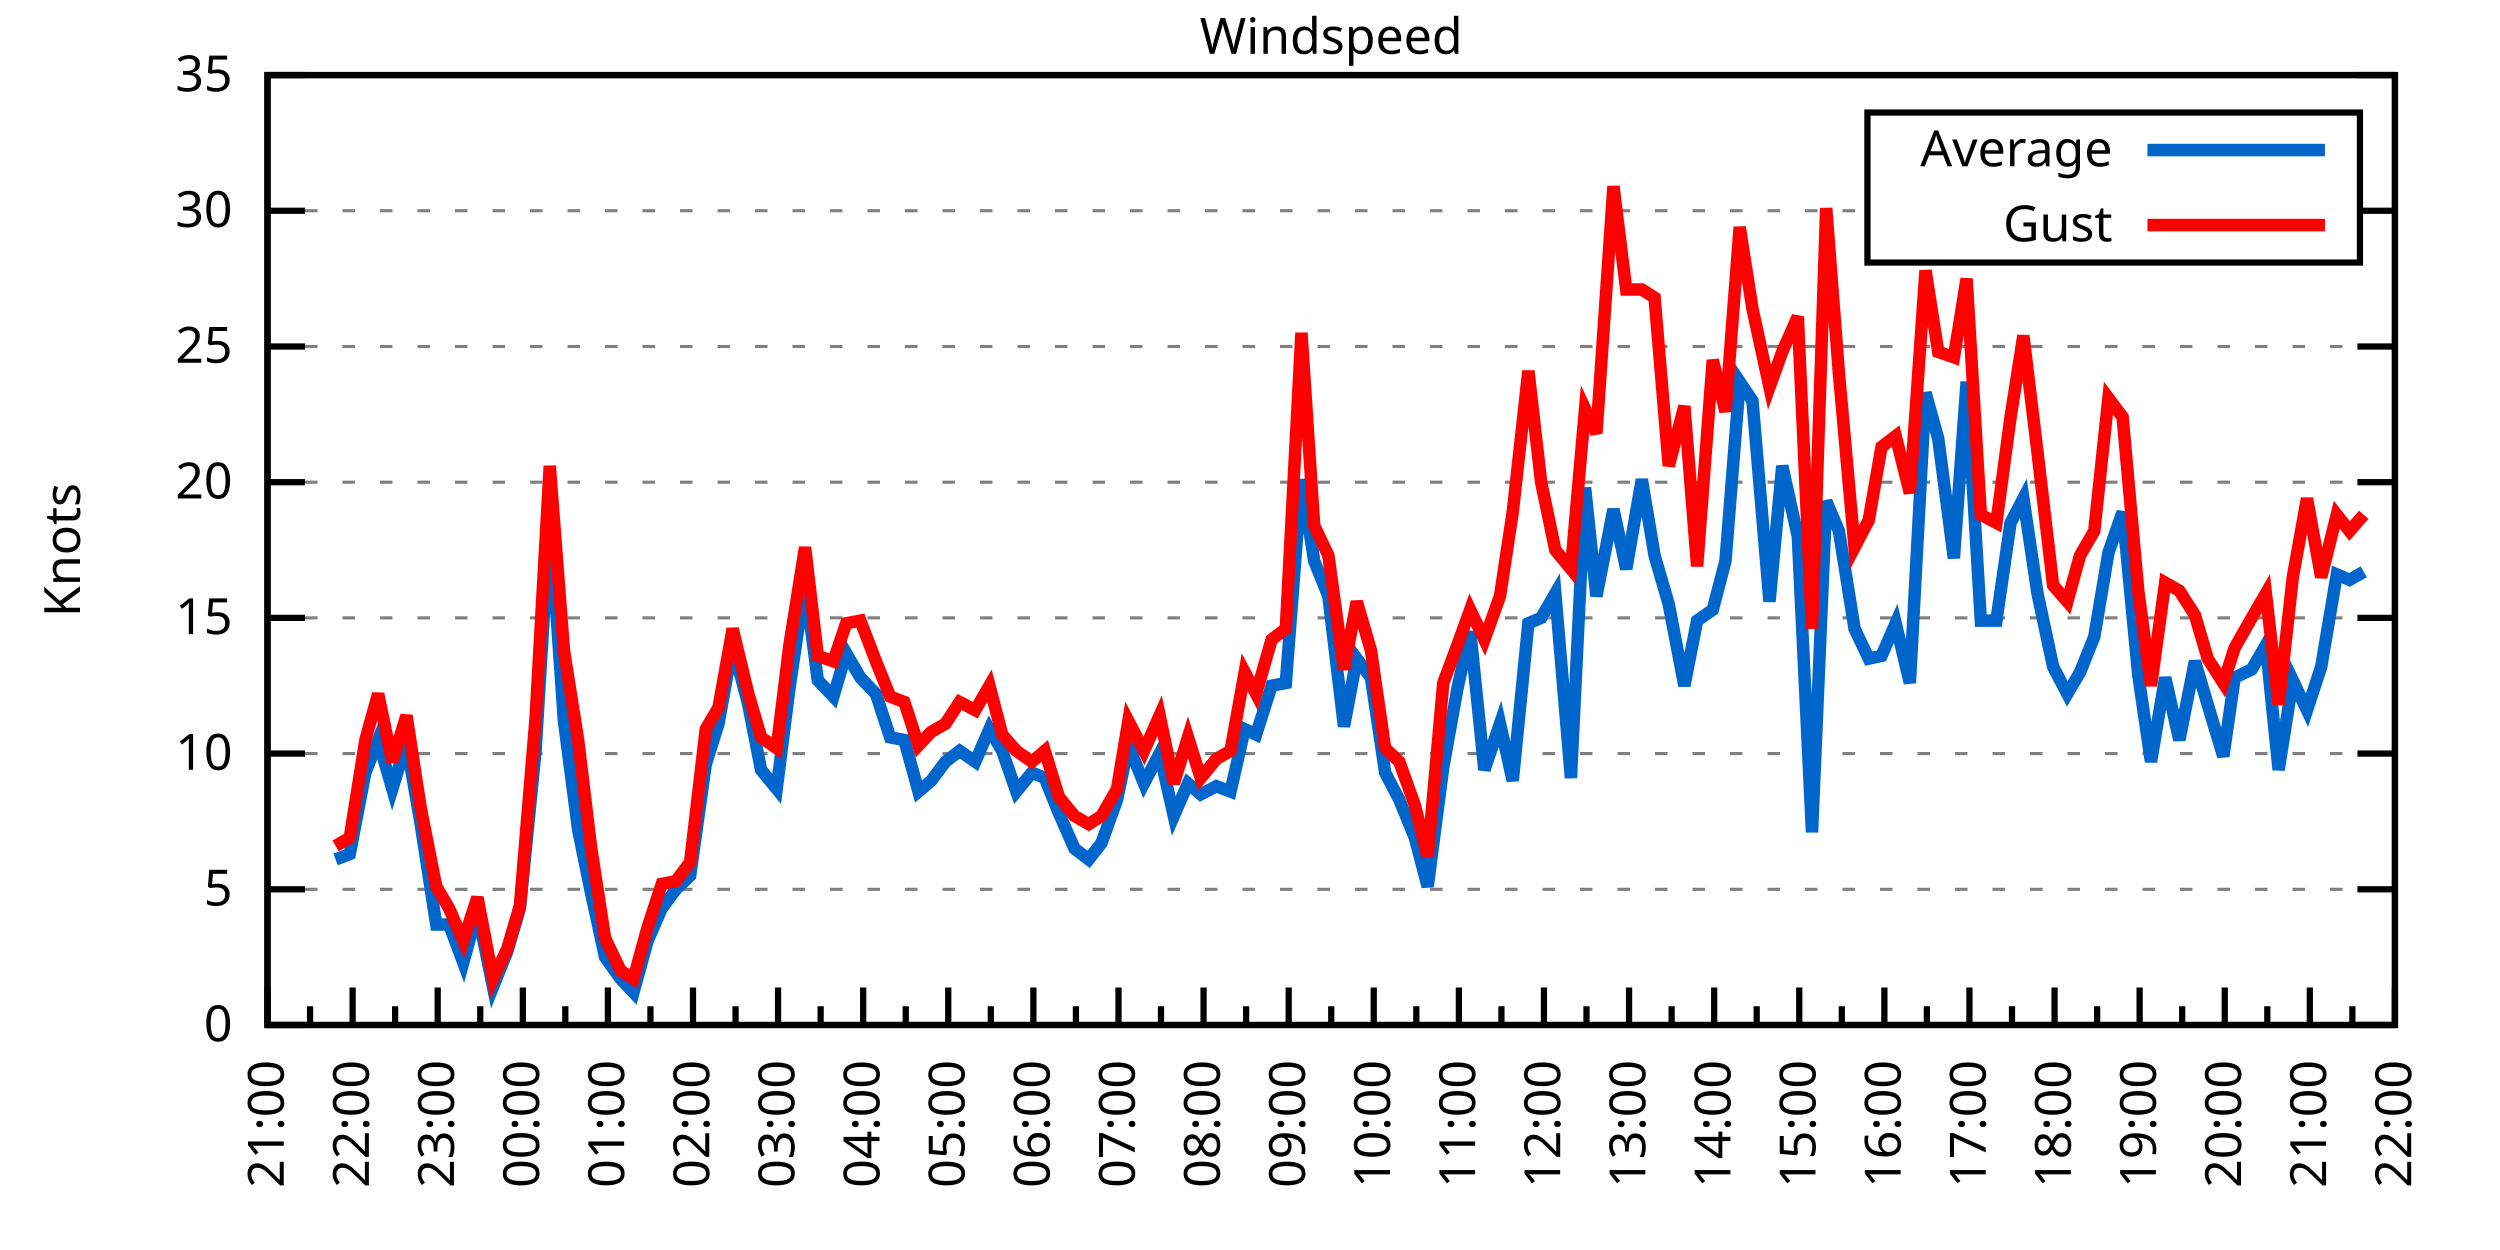
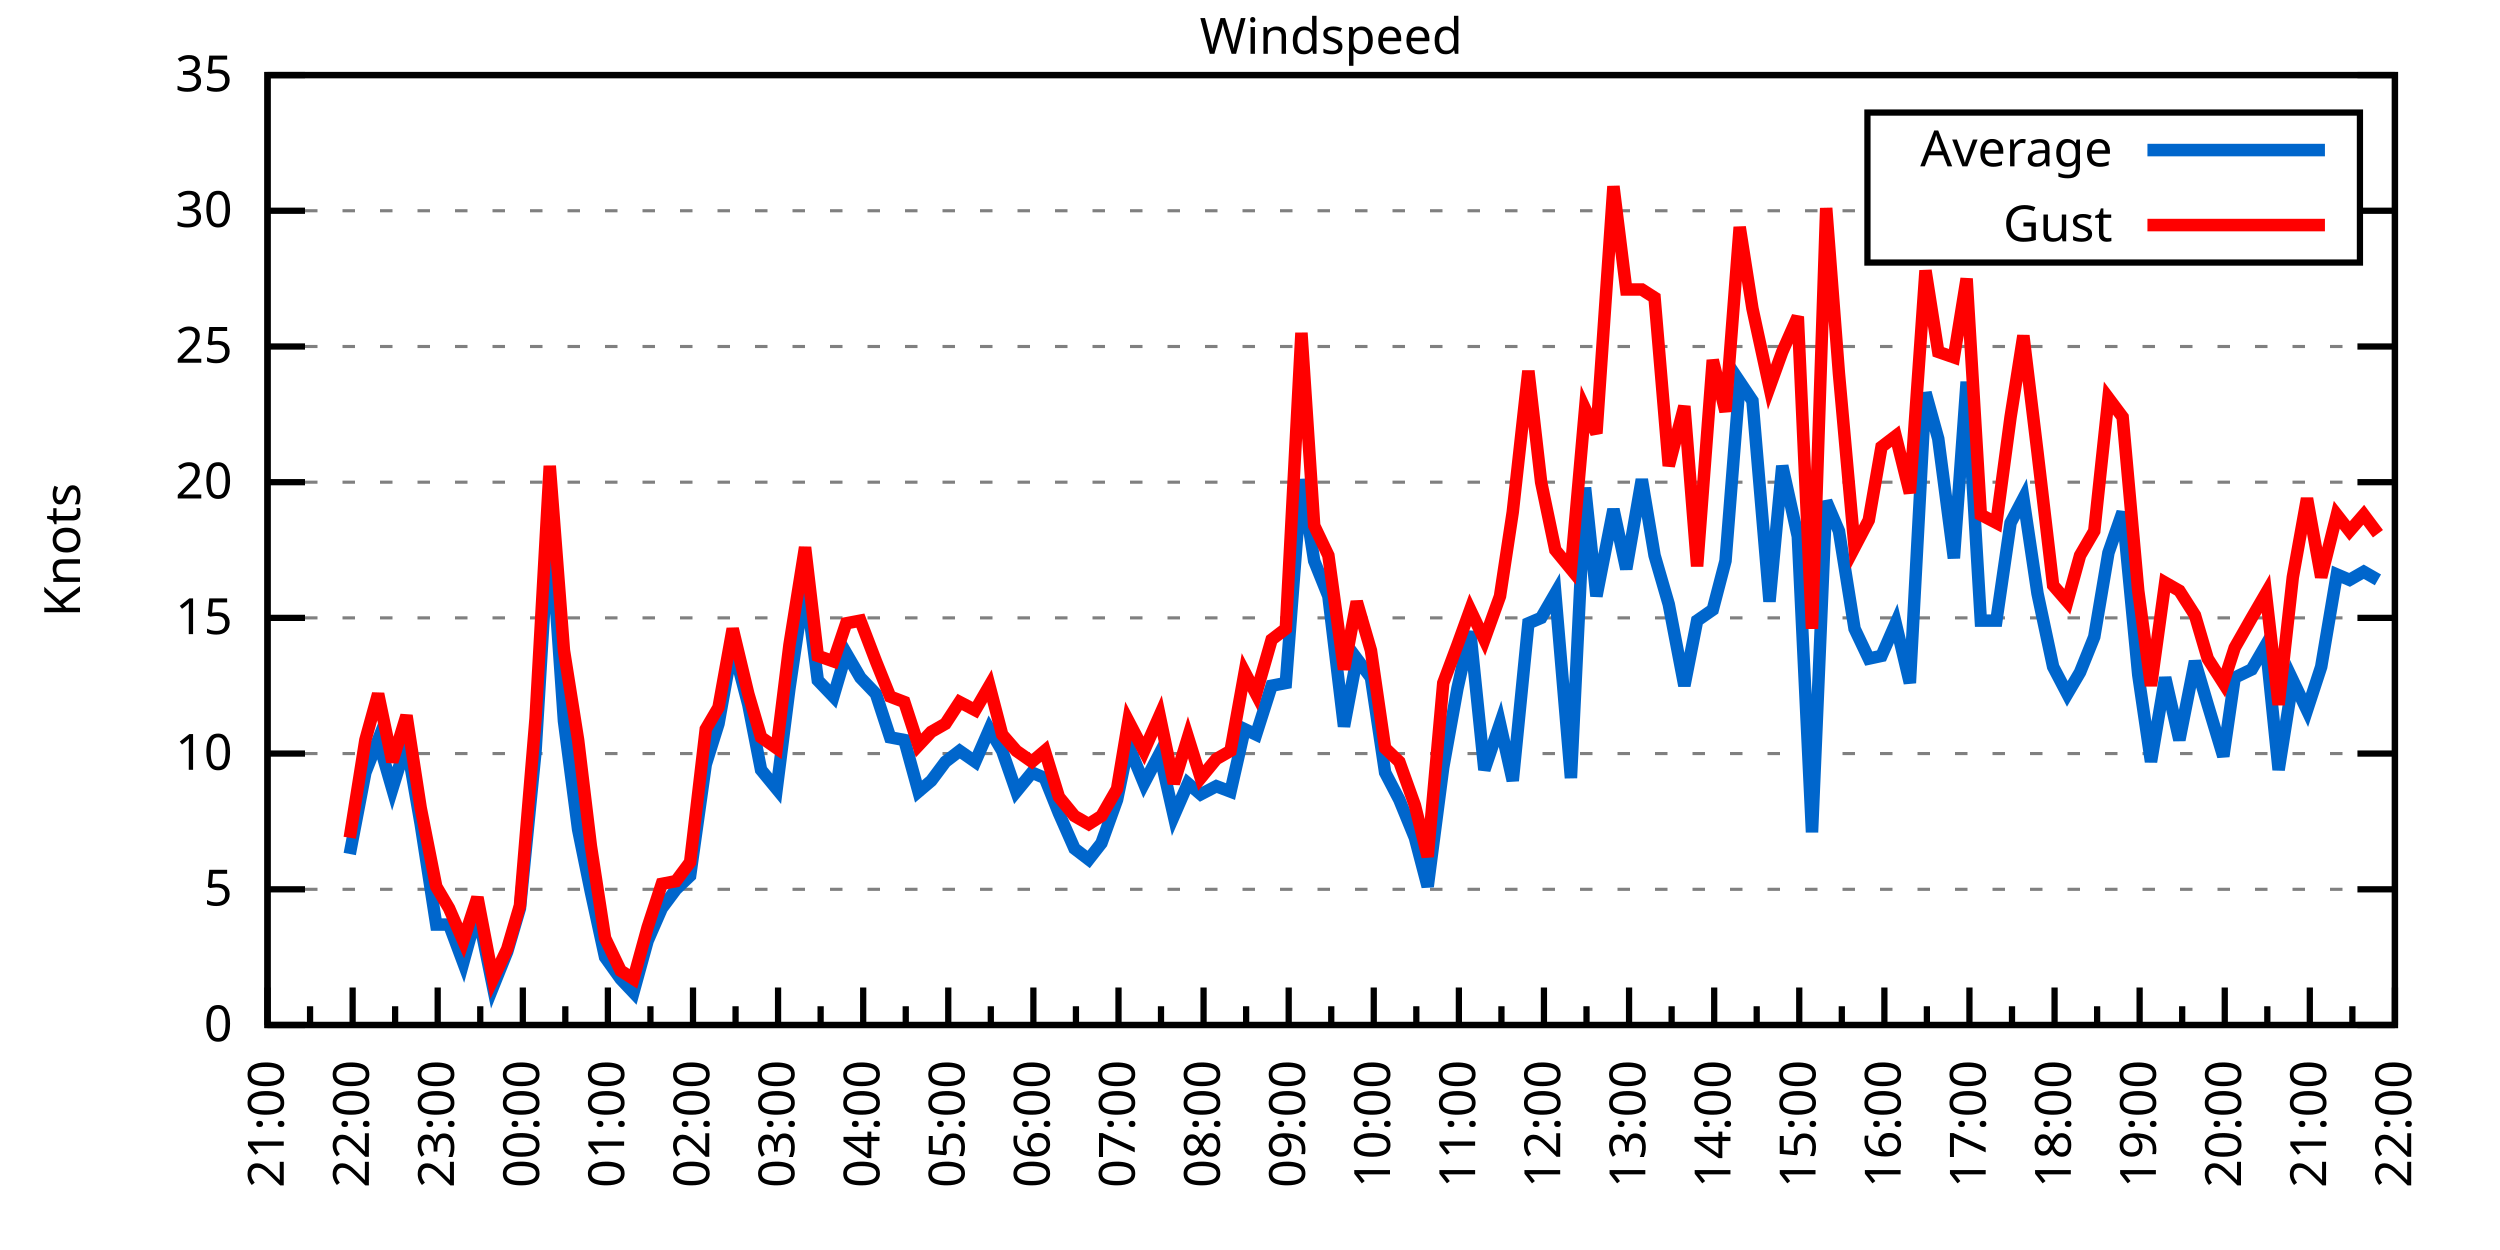
<svg xmlns="http://www.w3.org/2000/svg" xmlns:xlink="http://www.w3.org/1999/xlink" width="400" height="200" viewBox="0 0 400 200">
  <g id="gnuplot_canvas">
    <rect x="0" y="0" width="400" height="200" fill="none" />
    <defs>
      <circle id="gpDot" r="0.5" stroke-width="0.5" stroke="currentColor" />
      <path id="gpPt0" stroke-width="0.333" stroke="currentColor" d="M-1,0 h2 M0,-1 v2" />
      <path id="gpPt1" stroke-width="0.333" stroke="currentColor" d="M-1,-1 L1,1 M1,-1 L-1,1" />
      <path id="gpPt2" stroke-width="0.333" stroke="currentColor" d="M-1,0 L1,0 M0,-1 L0,1 M-1,-1 L1,1 M-1,1 L1,-1" />
      <rect id="gpPt3" stroke-width="0.333" stroke="currentColor" x="-1" y="-1" width="2" height="2" />
      <rect id="gpPt4" stroke-width="0.333" stroke="currentColor" fill="currentColor" x="-1" y="-1" width="2" height="2" />
      <circle id="gpPt5" stroke-width="0.333" stroke="currentColor" cx="0" cy="0" r="1" />
      <use xlink:href="#gpPt5" id="gpPt6" fill="currentColor" stroke="none" />
      <path id="gpPt7" stroke-width="0.333" stroke="currentColor" d="M0,-1.33 L-1.33,0.67 L1.33,0.67 z" />
      <use xlink:href="#gpPt7" id="gpPt8" fill="currentColor" stroke="none" />
      <use xlink:href="#gpPt7" id="gpPt9" stroke="currentColor" transform="rotate(180)" />
      <use xlink:href="#gpPt9" id="gpPt10" fill="currentColor" stroke="none" />
      <use xlink:href="#gpPt3" id="gpPt11" stroke="currentColor" transform="rotate(45)" />
      <use xlink:href="#gpPt11" id="gpPt12" fill="currentColor" stroke="none" />
      <path id="gpPt13" stroke-width="0.333" stroke="currentColor" d="M0,1.330 L1.265,0.411 L0.782,-1.067 L-0.782,-1.076 L-1.265,0.411 z" />
      <use xlink:href="#gpPt13" id="gpPt14" fill="currentColor" stroke="none" />
      <filter id="textbox" filterUnits="objectBoundingBox" x="0" y="0" height="1" width="1">
        <feFlood flood-color="white" flood-opacity="1" result="bgnd" />
        <feComposite in="SourceGraphic" in2="bgnd" operator="atop" />
      </filter>
      <filter id="greybox" filterUnits="objectBoundingBox" x="0" y="0" height="1" width="1">
        <feFlood flood-color="lightgrey" flood-opacity="1" result="grey" />
        <feComposite in="SourceGraphic" in2="grey" operator="atop" />
      </filter>
    </defs>
    <g fill="none" color="white" stroke="currentColor" stroke-width="1.00" stroke-linecap="butt" stroke-linejoin="miter">
</g>
    <g fill="none" color="black" stroke="currentColor" stroke-width="1.00" stroke-linecap="butt" stroke-linejoin="miter">
      <g stroke="none" shape-rendering="crispEdges">
        <polygon fill="rgb(255, 255, 255)" points="42.80,164.00 383.18,164.00 383.18,12.02 42.80,12.02 " />
      </g>
    </g>
    <g fill="none" color="black" stroke="currentColor" stroke-width="1.00" stroke-linecap="butt" stroke-linejoin="miter">
</g>
    <g fill="none" color="black" stroke="black" stroke-width="0.50" stroke-linecap="butt" stroke-linejoin="miter">
</g>
    <g fill="none" color="gray" stroke="currentColor" stroke-width="0.50" stroke-linecap="butt" stroke-linejoin="miter">
      <path stroke="gray" stroke-dasharray="2,4" class="gridline" d="M42.80,164.00 L383.19,164.00  " />
    </g>
    <g fill="none" color="gray" stroke="gray" stroke-width="1.00" stroke-linecap="butt" stroke-linejoin="miter">
</g>
    <g fill="none" color="black" stroke="currentColor" stroke-width="1.00" stroke-linecap="butt" stroke-linejoin="miter">
      <path stroke="black" d="M42.80,164.00 L48.80,164.00 M383.19,164.00 L377.19,164.00  " />
      <g transform="translate(37.20,166.60)" stroke="none" fill="black" font-family="Sans" font-size="8.00" text-anchor="end">
        <text>
          <tspan font-family="Sans"> 0</tspan>
        </text>
      </g>
    </g>
    <g fill="none" color="black" stroke="currentColor" stroke-width="1.00" stroke-linecap="butt" stroke-linejoin="miter">
</g>
    <g fill="none" color="black" stroke="black" stroke-width="0.50" stroke-linecap="butt" stroke-linejoin="miter">
</g>
    <g fill="none" color="gray" stroke="currentColor" stroke-width="0.50" stroke-linecap="butt" stroke-linejoin="miter">
      <path stroke="gray" stroke-dasharray="2,4" class="gridline" d="M42.80,142.29 L383.19,142.29  " />
    </g>
    <g fill="none" color="gray" stroke="gray" stroke-width="1.00" stroke-linecap="butt" stroke-linejoin="miter">
</g>
    <g fill="none" color="black" stroke="currentColor" stroke-width="1.00" stroke-linecap="butt" stroke-linejoin="miter">
      <path stroke="black" d="M42.80,142.29 L48.80,142.29 M383.19,142.29 L377.19,142.29  " />
      <g transform="translate(37.20,144.89)" stroke="none" fill="black" font-family="Sans" font-size="8.00" text-anchor="end">
        <text>
          <tspan font-family="Sans"> 5</tspan>
        </text>
      </g>
    </g>
    <g fill="none" color="black" stroke="currentColor" stroke-width="1.00" stroke-linecap="butt" stroke-linejoin="miter">
</g>
    <g fill="none" color="black" stroke="black" stroke-width="0.50" stroke-linecap="butt" stroke-linejoin="miter">
</g>
    <g fill="none" color="gray" stroke="currentColor" stroke-width="0.50" stroke-linecap="butt" stroke-linejoin="miter">
      <path stroke="gray" stroke-dasharray="2,4" class="gridline" d="M42.80,120.57 L383.19,120.57  " />
    </g>
    <g fill="none" color="gray" stroke="gray" stroke-width="1.00" stroke-linecap="butt" stroke-linejoin="miter">
</g>
    <g fill="none" color="black" stroke="currentColor" stroke-width="1.00" stroke-linecap="butt" stroke-linejoin="miter">
      <path stroke="black" d="M42.80,120.57 L48.80,120.57 M383.19,120.57 L377.19,120.57  " />
      <g transform="translate(37.20,123.17)" stroke="none" fill="black" font-family="Sans" font-size="8.00" text-anchor="end">
        <text>
          <tspan font-family="Sans"> 10</tspan>
        </text>
      </g>
    </g>
    <g fill="none" color="black" stroke="currentColor" stroke-width="1.00" stroke-linecap="butt" stroke-linejoin="miter">
</g>
    <g fill="none" color="black" stroke="black" stroke-width="0.50" stroke-linecap="butt" stroke-linejoin="miter">
</g>
    <g fill="none" color="gray" stroke="currentColor" stroke-width="0.50" stroke-linecap="butt" stroke-linejoin="miter">
      <path stroke="gray" stroke-dasharray="2,4" class="gridline" d="M42.80,98.86 L383.19,98.86  " />
    </g>
    <g fill="none" color="gray" stroke="gray" stroke-width="1.00" stroke-linecap="butt" stroke-linejoin="miter">
</g>
    <g fill="none" color="black" stroke="currentColor" stroke-width="1.00" stroke-linecap="butt" stroke-linejoin="miter">
      <path stroke="black" d="M42.80,98.86 L48.80,98.86 M383.19,98.86 L377.19,98.86  " />
      <g transform="translate(37.20,101.46)" stroke="none" fill="black" font-family="Sans" font-size="8.00" text-anchor="end">
        <text>
          <tspan font-family="Sans"> 15</tspan>
        </text>
      </g>
    </g>
    <g fill="none" color="black" stroke="currentColor" stroke-width="1.00" stroke-linecap="butt" stroke-linejoin="miter">
</g>
    <g fill="none" color="black" stroke="black" stroke-width="0.50" stroke-linecap="butt" stroke-linejoin="miter">
</g>
    <g fill="none" color="gray" stroke="currentColor" stroke-width="0.50" stroke-linecap="butt" stroke-linejoin="miter">
      <path stroke="gray" stroke-dasharray="2,4" class="gridline" d="M42.80,77.15 L383.19,77.15  " />
    </g>
    <g fill="none" color="gray" stroke="gray" stroke-width="1.00" stroke-linecap="butt" stroke-linejoin="miter">
</g>
    <g fill="none" color="black" stroke="currentColor" stroke-width="1.00" stroke-linecap="butt" stroke-linejoin="miter">
      <path stroke="black" d="M42.80,77.15 L48.80,77.15 M383.19,77.15 L377.19,77.15  " />
      <g transform="translate(37.20,79.75)" stroke="none" fill="black" font-family="Sans" font-size="8.00" text-anchor="end">
        <text>
          <tspan font-family="Sans"> 20</tspan>
        </text>
      </g>
    </g>
    <g fill="none" color="black" stroke="currentColor" stroke-width="1.00" stroke-linecap="butt" stroke-linejoin="miter">
</g>
    <g fill="none" color="black" stroke="black" stroke-width="0.50" stroke-linecap="butt" stroke-linejoin="miter">
</g>
    <g fill="none" color="gray" stroke="currentColor" stroke-width="0.50" stroke-linecap="butt" stroke-linejoin="miter">
      <path stroke="gray" stroke-dasharray="2,4" class="gridline" d="M42.80,55.44 L383.19,55.44  " />
    </g>
    <g fill="none" color="gray" stroke="gray" stroke-width="1.00" stroke-linecap="butt" stroke-linejoin="miter">
</g>
    <g fill="none" color="black" stroke="currentColor" stroke-width="1.00" stroke-linecap="butt" stroke-linejoin="miter">
      <path stroke="black" d="M42.80,55.44 L48.80,55.44 M383.19,55.44 L377.19,55.44  " />
      <g transform="translate(37.20,58.04)" stroke="none" fill="black" font-family="Sans" font-size="8.00" text-anchor="end">
        <text>
          <tspan font-family="Sans"> 25</tspan>
        </text>
      </g>
    </g>
    <g fill="none" color="black" stroke="currentColor" stroke-width="1.00" stroke-linecap="butt" stroke-linejoin="miter">
</g>
    <g fill="none" color="black" stroke="black" stroke-width="0.50" stroke-linecap="butt" stroke-linejoin="miter">
</g>
    <g fill="none" color="gray" stroke="currentColor" stroke-width="0.50" stroke-linecap="butt" stroke-linejoin="miter">
      <path stroke="gray" stroke-dasharray="2,4" class="gridline" d="M42.80,33.72 L298.79,33.72 M377.59,33.72 L383.19,33.72  " />
    </g>
    <g fill="none" color="gray" stroke="gray" stroke-width="1.00" stroke-linecap="butt" stroke-linejoin="miter">
</g>
    <g fill="none" color="black" stroke="currentColor" stroke-width="1.00" stroke-linecap="butt" stroke-linejoin="miter">
      <path stroke="black" d="M42.80,33.72 L48.80,33.72 M383.19,33.72 L377.19,33.72  " />
      <g transform="translate(37.20,36.32)" stroke="none" fill="black" font-family="Sans" font-size="8.00" text-anchor="end">
        <text>
          <tspan font-family="Sans"> 30</tspan>
        </text>
      </g>
    </g>
    <g fill="none" color="black" stroke="currentColor" stroke-width="1.00" stroke-linecap="butt" stroke-linejoin="miter">
</g>
    <g fill="none" color="black" stroke="black" stroke-width="0.50" stroke-linecap="butt" stroke-linejoin="miter">
</g>
    <g fill="none" color="gray" stroke="currentColor" stroke-width="0.50" stroke-linecap="butt" stroke-linejoin="miter">
      <path stroke="gray" stroke-dasharray="2,4" class="gridline" d="M42.80,12.01 L383.19,12.01  " />
    </g>
    <g fill="none" color="gray" stroke="gray" stroke-width="1.00" stroke-linecap="butt" stroke-linejoin="miter">
</g>
    <g fill="none" color="black" stroke="currentColor" stroke-width="1.00" stroke-linecap="butt" stroke-linejoin="miter">
      <path stroke="black" d="M42.80,12.01 L48.80,12.01 M383.19,12.01 L377.19,12.01  " />
      <g transform="translate(37.20,14.61)" stroke="none" fill="black" font-family="Sans" font-size="8.00" text-anchor="end">
        <text>
          <tspan font-family="Sans"> 35</tspan>
        </text>
      </g>
    </g>
    <g fill="none" color="black" stroke="currentColor" stroke-width="1.00" stroke-linecap="butt" stroke-linejoin="miter">
      <path stroke="black" d="M42.80,164.00 L42.80,158.00  " />
      <g transform="translate(45.40,169.60) rotate(270)" stroke="none" fill="black" font-family="Sans" font-size="8.00" text-anchor="end">
        <text>
          <tspan font-family="Sans">21:00</tspan>
        </text>
      </g>
    </g>
    <g fill="none" color="black" stroke="currentColor" stroke-width="1.00" stroke-linecap="butt" stroke-linejoin="miter">
      <path stroke="black" d="M49.61,164.00 L49.61,161.00 M56.42,164.00 L56.42,158.00  " />
      <g transform="translate(59.02,169.60) rotate(270)" stroke="none" fill="black" font-family="Sans" font-size="8.00" text-anchor="end">
        <text>
          <tspan font-family="Sans">22:00</tspan>
        </text>
      </g>
    </g>
    <g fill="none" color="black" stroke="currentColor" stroke-width="1.00" stroke-linecap="butt" stroke-linejoin="miter">
      <path stroke="black" d="M63.22,164.00 L63.22,161.00 M70.03,164.00 L70.03,158.00  " />
      <g transform="translate(72.63,169.60) rotate(270)" stroke="none" fill="black" font-family="Sans" font-size="8.00" text-anchor="end">
        <text>
          <tspan font-family="Sans">23:00</tspan>
        </text>
      </g>
    </g>
    <g fill="none" color="black" stroke="currentColor" stroke-width="1.00" stroke-linecap="butt" stroke-linejoin="miter">
      <path stroke="black" d="M76.84,164.00 L76.84,161.00 M83.65,164.00 L83.65,158.00  " />
      <g transform="translate(86.25,169.60) rotate(270)" stroke="none" fill="black" font-family="Sans" font-size="8.00" text-anchor="end">
        <text>
          <tspan font-family="Sans">00:00</tspan>
        </text>
      </g>
    </g>
    <g fill="none" color="black" stroke="currentColor" stroke-width="1.00" stroke-linecap="butt" stroke-linejoin="miter">
      <path stroke="black" d="M90.45,164.00 L90.45,161.00 M97.26,164.00 L97.26,158.00  " />
      <g transform="translate(99.86,169.60) rotate(270)" stroke="none" fill="black" font-family="Sans" font-size="8.00" text-anchor="end">
        <text>
          <tspan font-family="Sans">01:00</tspan>
        </text>
      </g>
    </g>
    <g fill="none" color="black" stroke="currentColor" stroke-width="1.00" stroke-linecap="butt" stroke-linejoin="miter">
      <path stroke="black" d="M104.07,164.00 L104.07,161.00 M110.88,164.00 L110.88,158.00  " />
      <g transform="translate(113.48,169.60) rotate(270)" stroke="none" fill="black" font-family="Sans" font-size="8.00" text-anchor="end">
        <text>
          <tspan font-family="Sans">02:00</tspan>
        </text>
      </g>
    </g>
    <g fill="none" color="black" stroke="currentColor" stroke-width="1.00" stroke-linecap="butt" stroke-linejoin="miter">
      <path stroke="black" d="M117.69,164.00 L117.69,161.00 M124.49,164.00 L124.49,158.00  " />
      <g transform="translate(127.09,169.60) rotate(270)" stroke="none" fill="black" font-family="Sans" font-size="8.00" text-anchor="end">
        <text>
          <tspan font-family="Sans">03:00</tspan>
        </text>
      </g>
    </g>
    <g fill="none" color="black" stroke="currentColor" stroke-width="1.00" stroke-linecap="butt" stroke-linejoin="miter">
      <path stroke="black" d="M131.30,164.00 L131.30,161.00 M138.11,164.00 L138.11,158.00  " />
      <g transform="translate(140.71,169.60) rotate(270)" stroke="none" fill="black" font-family="Sans" font-size="8.00" text-anchor="end">
        <text>
          <tspan font-family="Sans">04:00</tspan>
        </text>
      </g>
    </g>
    <g fill="none" color="black" stroke="currentColor" stroke-width="1.00" stroke-linecap="butt" stroke-linejoin="miter">
      <path stroke="black" d="M144.92,164.00 L144.92,161.00 M151.72,164.00 L151.72,158.00  " />
      <g transform="translate(154.32,169.60) rotate(270)" stroke="none" fill="black" font-family="Sans" font-size="8.00" text-anchor="end">
        <text>
          <tspan font-family="Sans">05:00</tspan>
        </text>
      </g>
    </g>
    <g fill="none" color="black" stroke="currentColor" stroke-width="1.00" stroke-linecap="butt" stroke-linejoin="miter">
      <path stroke="black" d="M158.53,164.00 L158.53,161.00 M165.34,164.00 L165.34,158.00  " />
      <g transform="translate(167.94,169.60) rotate(270)" stroke="none" fill="black" font-family="Sans" font-size="8.00" text-anchor="end">
        <text>
          <tspan font-family="Sans">06:00</tspan>
        </text>
      </g>
    </g>
    <g fill="none" color="black" stroke="currentColor" stroke-width="1.00" stroke-linecap="butt" stroke-linejoin="miter">
      <path stroke="black" d="M172.15,164.00 L172.15,161.00 M178.96,164.00 L178.96,158.00  " />
      <g transform="translate(181.56,169.60) rotate(270)" stroke="none" fill="black" font-family="Sans" font-size="8.00" text-anchor="end">
        <text>
          <tspan font-family="Sans">07:00</tspan>
        </text>
      </g>
    </g>
    <g fill="none" color="black" stroke="currentColor" stroke-width="1.00" stroke-linecap="butt" stroke-linejoin="miter">
      <path stroke="black" d="M185.76,164.00 L185.76,161.00 M192.57,164.00 L192.57,158.00  " />
      <g transform="translate(195.17,169.60) rotate(270)" stroke="none" fill="black" font-family="Sans" font-size="8.00" text-anchor="end">
        <text>
          <tspan font-family="Sans">08:00</tspan>
        </text>
      </g>
    </g>
    <g fill="none" color="black" stroke="currentColor" stroke-width="1.00" stroke-linecap="butt" stroke-linejoin="miter">
      <path stroke="black" d="M199.38,164.00 L199.38,161.00 M206.19,164.00 L206.19,158.00  " />
      <g transform="translate(208.79,169.60) rotate(270)" stroke="none" fill="black" font-family="Sans" font-size="8.00" text-anchor="end">
        <text>
          <tspan font-family="Sans">09:00</tspan>
        </text>
      </g>
    </g>
    <g fill="none" color="black" stroke="currentColor" stroke-width="1.00" stroke-linecap="butt" stroke-linejoin="miter">
      <path stroke="black" d="M213.00,164.00 L213.00,161.00 M219.80,164.00 L219.80,158.00  " />
      <g transform="translate(222.40,169.60) rotate(270)" stroke="none" fill="black" font-family="Sans" font-size="8.00" text-anchor="end">
        <text>
          <tspan font-family="Sans">10:00</tspan>
        </text>
      </g>
    </g>
    <g fill="none" color="black" stroke="currentColor" stroke-width="1.00" stroke-linecap="butt" stroke-linejoin="miter">
      <path stroke="black" d="M226.61,164.00 L226.61,161.00 M233.42,164.00 L233.42,158.00  " />
      <g transform="translate(236.02,169.60) rotate(270)" stroke="none" fill="black" font-family="Sans" font-size="8.00" text-anchor="end">
        <text>
          <tspan font-family="Sans">11:00</tspan>
        </text>
      </g>
    </g>
    <g fill="none" color="black" stroke="currentColor" stroke-width="1.00" stroke-linecap="butt" stroke-linejoin="miter">
      <path stroke="black" d="M240.23,164.00 L240.23,161.00 M247.03,164.00 L247.03,158.00  " />
      <g transform="translate(249.63,169.60) rotate(270)" stroke="none" fill="black" font-family="Sans" font-size="8.00" text-anchor="end">
        <text>
          <tspan font-family="Sans">12:00</tspan>
        </text>
      </g>
    </g>
    <g fill="none" color="black" stroke="currentColor" stroke-width="1.00" stroke-linecap="butt" stroke-linejoin="miter">
      <path stroke="black" d="M253.84,164.00 L253.84,161.00 M260.65,164.00 L260.65,158.00  " />
      <g transform="translate(263.25,169.60) rotate(270)" stroke="none" fill="black" font-family="Sans" font-size="8.00" text-anchor="end">
        <text>
          <tspan font-family="Sans">13:00</tspan>
        </text>
      </g>
    </g>
    <g fill="none" color="black" stroke="currentColor" stroke-width="1.00" stroke-linecap="butt" stroke-linejoin="miter">
      <path stroke="black" d="M267.46,164.00 L267.46,161.00 M274.27,164.00 L274.27,158.00  " />
      <g transform="translate(276.87,169.60) rotate(270)" stroke="none" fill="black" font-family="Sans" font-size="8.00" text-anchor="end">
        <text>
          <tspan font-family="Sans">14:00</tspan>
        </text>
      </g>
    </g>
    <g fill="none" color="black" stroke="currentColor" stroke-width="1.00" stroke-linecap="butt" stroke-linejoin="miter">
      <path stroke="black" d="M281.07,164.00 L281.07,161.00 M287.88,164.00 L287.88,158.00  " />
      <g transform="translate(290.48,169.60) rotate(270)" stroke="none" fill="black" font-family="Sans" font-size="8.00" text-anchor="end">
        <text>
          <tspan font-family="Sans">15:00</tspan>
        </text>
      </g>
    </g>
    <g fill="none" color="black" stroke="currentColor" stroke-width="1.00" stroke-linecap="butt" stroke-linejoin="miter">
      <path stroke="black" d="M294.69,164.00 L294.69,161.00 M301.50,164.00 L301.50,158.00  " />
      <g transform="translate(304.10,169.60) rotate(270)" stroke="none" fill="black" font-family="Sans" font-size="8.00" text-anchor="end">
        <text>
          <tspan font-family="Sans">16:00</tspan>
        </text>
      </g>
    </g>
    <g fill="none" color="black" stroke="currentColor" stroke-width="1.00" stroke-linecap="butt" stroke-linejoin="miter">
      <path stroke="black" d="M308.30,164.00 L308.30,161.00 M315.11,164.00 L315.11,158.00  " />
      <g transform="translate(317.71,169.60) rotate(270)" stroke="none" fill="black" font-family="Sans" font-size="8.00" text-anchor="end">
        <text>
          <tspan font-family="Sans">17:00</tspan>
        </text>
      </g>
    </g>
    <g fill="none" color="black" stroke="currentColor" stroke-width="1.00" stroke-linecap="butt" stroke-linejoin="miter">
      <path stroke="black" d="M321.92,164.00 L321.92,161.00 M328.73,164.00 L328.73,158.00  " />
      <g transform="translate(331.33,169.60) rotate(270)" stroke="none" fill="black" font-family="Sans" font-size="8.00" text-anchor="end">
        <text>
          <tspan font-family="Sans">18:00</tspan>
        </text>
      </g>
    </g>
    <g fill="none" color="black" stroke="currentColor" stroke-width="1.00" stroke-linecap="butt" stroke-linejoin="miter">
      <path stroke="black" d="M335.54,164.00 L335.54,161.00 M342.34,164.00 L342.34,158.00  " />
      <g transform="translate(344.94,169.60) rotate(270)" stroke="none" fill="black" font-family="Sans" font-size="8.00" text-anchor="end">
        <text>
          <tspan font-family="Sans">19:00</tspan>
        </text>
      </g>
    </g>
    <g fill="none" color="black" stroke="currentColor" stroke-width="1.00" stroke-linecap="butt" stroke-linejoin="miter">
      <path stroke="black" d="M349.15,164.00 L349.15,161.00 M355.96,164.00 L355.96,158.00  " />
      <g transform="translate(358.56,169.60) rotate(270)" stroke="none" fill="black" font-family="Sans" font-size="8.00" text-anchor="end">
        <text>
          <tspan font-family="Sans">20:00</tspan>
        </text>
      </g>
    </g>
    <g fill="none" color="black" stroke="currentColor" stroke-width="1.00" stroke-linecap="butt" stroke-linejoin="miter">
      <path stroke="black" d="M362.77,164.00 L362.77,161.00 M369.57,164.00 L369.57,158.00  " />
      <g transform="translate(372.17,169.60) rotate(270)" stroke="none" fill="black" font-family="Sans" font-size="8.00" text-anchor="end">
        <text>
          <tspan font-family="Sans">21:00</tspan>
        </text>
      </g>
    </g>
    <g fill="none" color="black" stroke="currentColor" stroke-width="1.00" stroke-linecap="butt" stroke-linejoin="miter">
      <path stroke="black" d="M376.38,164.00 L376.38,161.00 M383.19,164.00 L383.19,158.00  " />
      <g transform="translate(385.79,169.60) rotate(270)" stroke="none" fill="black" font-family="Sans" font-size="8.00" text-anchor="end">
        <text>
          <tspan font-family="Sans">22:00</tspan>
        </text>
      </g>
    </g>
    <g fill="none" color="black" stroke="currentColor" stroke-width="1.00" stroke-linecap="butt" stroke-linejoin="miter">
</g>
    <g fill="none" color="black" stroke="currentColor" stroke-width="1.00" stroke-linecap="butt" stroke-linejoin="miter">
      <path stroke="black" d="M42.80,12.01 L42.80,164.00 L383.19,164.00 L383.19,12.01 L42.80,12.01 Z  " />
    </g>
    <g fill="none" color="black" stroke="currentColor" stroke-width="1.00" stroke-linecap="butt" stroke-linejoin="miter">
      <g transform="translate(12.80,88.01) rotate(270)" stroke="none" fill="black" font-family="Sans" font-size="8.00" text-anchor="middle">
        <text>
          <tspan font-family="Sans">Knots</tspan>
        </text>
      </g>
    </g>
    <g fill="none" color="black" stroke="currentColor" stroke-width="1.00" stroke-linecap="butt" stroke-linejoin="miter">
</g>
    <g fill="none" color="black" stroke="currentColor" stroke-width="1.00" stroke-linecap="butt" stroke-linejoin="miter">
      <path stroke="black" d="M298.79,42.01 L298.79,18.01 L377.59,18.01 L377.59,42.01 L298.79,42.01 Z  " />
    </g>
    <g id="Windspeed_plot_1">
      <g fill="none" color="white" stroke="black" stroke-width="2.00" stroke-linecap="butt" stroke-linejoin="miter">
</g>
      <g fill="none" color="black" stroke="currentColor" stroke-width="2.00" stroke-linecap="butt" stroke-linejoin="miter">
        <g transform="translate(337.99,26.61)" stroke="none" fill="black" font-family="Sans" font-size="8.00" text-anchor="end">
          <text>
            <tspan font-family="Sans">Average</tspan>
          </text>
        </g>
      </g>
      <g fill="none" color="black" stroke="currentColor" stroke-width="2.00" stroke-linecap="butt" stroke-linejoin="miter">
-         <path stroke="rgb(  0, 102, 204)" d="M343.59,24.01 L371.99,24.01 M53.69,137.51 L55.96,136.64 L58.46,123.61 L60.50,118.40 L62.77,126.22 L65.04,118.84   L67.31,131.86 L69.80,147.93 L71.85,147.93 L74.12,154.01 L76.39,145.76 L78.88,157.92 L81.15,152.28 L83.19,145.33   L85.69,120.14 L87.96,82.79 L90.23,115.36 L92.50,132.73 L94.54,142.72 L96.81,153.14 L99.30,156.62 L101.35,158.79   L103.62,150.54 L105.89,145.33 L108.15,142.29 L110.42,140.12 L112.92,122.31 L114.96,115.80 L117.23,103.20 L119.73,112.76   L121.77,123.18 L124.27,126.22 L126.31,110.15 L128.81,93.22 L130.85,108.85 L133.34,111.45 L135.39,104.51 L137.66,108.42   L140.15,111.02 L142.42,117.97 L144.69,118.40 L146.96,126.65 L149.00,124.92 L151.27,121.88 L153.54,120.14 L156.04,121.88   L158.31,116.67 L160.35,120.14 L162.62,126.65 L165.11,123.61 L167.16,124.48 L169.43,130.13 L171.92,135.77 L174.19,137.51   L176.23,134.90 L178.73,127.96 L180.54,119.27 L183.04,125.35 L185.54,120.57 L187.81,130.56 L190.08,125.35 L192.12,127.09   L194.61,125.79 L196.88,126.65 L199.15,116.67 L200.97,117.53 L203.46,109.72 L205.73,109.28 L208.23,76.71 L210.27,89.74   L212.54,95.39 L215.04,116.23 L217.08,105.38 L219.35,108.42 L221.62,123.61 L223.89,127.96 L226.38,134.04 L228.43,141.85   L230.92,122.75 L233.19,110.15 L235.23,101.03 L237.50,123.18 L240.00,115.80 L242.04,124.92 L244.54,99.73 L246.58,98.86   L248.85,94.95 L251.35,124.48 L253.61,78.02 L255.43,95.39 L258.15,81.49 L260.20,91.04 L262.69,76.71 L264.73,88.87   L267.00,96.69 L269.50,109.72 L271.54,99.30 L274.04,97.56 L276.08,89.74 L278.35,61.08 L280.39,64.12 L283.12,96.26   L285.16,74.54 L287.65,85.83 L289.92,133.17 L292.19,80.19 L294.23,84.97 L296.73,100.60 L299.00,105.38 L301.04,104.94   L303.31,99.73 L305.58,109.28 L308.08,62.82 L310.12,70.20 L312.62,89.31 L314.66,61.08 L316.93,99.30 L319.42,99.30   L321.69,83.66 L323.74,79.75 L326.00,94.95 L328.50,106.68 L330.77,111.02 L332.81,107.55 L335.08,101.90 L337.35,88.44   L339.62,81.93 L342.12,107.98 L344.16,121.88 L346.43,108.42 L348.70,118.40 L351.19,105.81 L353.24,112.76 L355.73,121.01   L357.55,108.42 L360.27,107.11 L362.54,103.20 L364.58,123.18 L366.85,108.85 L369.12,113.63 L371.39,106.68 L373.89,91.91   L375.93,92.78 L378.20,91.48  " />
+         <path stroke="rgb(  0, 102, 204)" d="M343.59,24.01 L371.99,24.01 M55.96,136.64 L58.46,123.61 L60.50,118.40 L62.77,126.22 L65.04,118.84 L67.31,131.86   L69.80,147.93 L71.85,147.93 L74.12,154.01 L76.39,145.76 L78.88,157.92 L81.15,152.28 L83.19,145.33 L85.69,120.14   L87.96,82.79 L90.23,115.36 L92.50,132.73 L94.54,142.72 L96.81,153.14 L99.30,156.62 L101.35,158.79 L103.62,150.54   L105.89,145.33 L108.15,142.29 L110.42,140.12 L112.92,122.31 L114.96,115.80 L117.23,103.20 L119.73,112.76 L121.77,123.18   L124.27,126.22 L126.31,110.15 L128.81,93.22 L130.85,108.85 L133.34,111.45 L135.39,104.51 L137.66,108.42 L140.15,111.02   L142.42,117.97 L144.69,118.40 L146.96,126.65 L149.00,124.92 L151.27,121.88 L153.54,120.14 L156.04,121.88 L158.31,116.67   L160.35,120.14 L162.62,126.65 L165.11,123.61 L167.16,124.48 L169.43,130.13 L171.92,135.77 L174.19,137.51 L176.23,134.90   L178.73,127.96 L180.54,119.27 L183.04,125.35 L185.54,120.57 L187.81,130.56 L190.08,125.35 L192.12,127.09 L194.61,125.79   L196.88,126.65 L199.15,116.67 L200.97,117.53 L203.46,109.72 L205.73,109.28 L208.23,76.71 L210.27,89.74 L212.54,95.39   L215.04,116.23 L217.08,105.38 L219.35,108.42 L221.62,123.61 L223.89,127.96 L226.38,134.04 L228.43,141.85 L230.92,122.75   L233.19,110.15 L235.23,101.03 L237.50,123.18 L240.00,115.80 L242.04,124.92 L244.54,99.73 L246.58,98.86 L248.85,94.95   L251.35,124.48 L253.61,78.02 L255.43,95.39 L258.15,81.49 L260.20,91.04 L262.69,76.71 L264.73,88.87 L267.00,96.69   L269.50,109.72 L271.54,99.30 L274.04,97.56 L276.08,89.74 L278.35,61.08 L280.39,64.12 L283.12,96.26 L285.16,74.54   L287.65,85.83 L289.92,133.17 L292.19,80.19 L294.23,84.97 L296.73,100.60 L299.00,105.38 L301.04,104.94 L303.31,99.73   L305.58,109.28 L308.08,62.82 L310.12,70.20 L312.62,89.31 L314.66,61.08 L316.93,99.30 L319.42,99.30 L321.69,83.66   L323.74,79.75 L326.00,94.95 L328.50,106.68 L330.77,111.02 L332.81,107.55 L335.08,101.90 L337.35,88.44 L339.62,81.93   L342.12,107.98 L344.16,121.88 L346.43,108.42 L348.70,118.40 L351.19,105.81 L353.24,112.76 L355.73,121.01 L357.55,108.42   L360.27,107.11 L362.54,103.20 L364.58,123.18 L366.85,108.85 L369.12,113.63 L371.39,106.68 L373.89,91.91 L375.93,92.78   L378.20,91.48 L380.47,92.78  " />
      </g>
    </g>
    <g id="Windspeed_plot_2">
      <g fill="none" color="black" stroke="currentColor" stroke-width="2.00" stroke-linecap="butt" stroke-linejoin="miter">
        <g transform="translate(337.99,38.61)" stroke="none" fill="black" font-family="Sans" font-size="8.00" text-anchor="end">
          <text>
            <tspan font-family="Sans">Gust</tspan>
          </text>
        </g>
      </g>
      <g fill="none" color="black" stroke="currentColor" stroke-width="2.00" stroke-linecap="butt" stroke-linejoin="miter">
-         <path stroke="rgb(255,   0,   0)" d="M343.59,36.01 L371.99,36.01 M53.69,135.34 L55.96,134.04 L58.46,118.40 L60.50,111.02 L62.77,121.88 L65.04,114.49   L67.31,129.26 L69.80,141.85 L71.85,145.33 L74.12,150.54 L76.39,143.59 L78.88,156.62 L81.15,151.84 L83.19,144.89   L85.69,114.93 L87.96,74.54 L90.23,104.07 L92.50,118.40 L94.54,135.34 L96.81,150.10 L99.30,155.31 L101.35,156.62   L103.62,148.37 L105.89,141.42 L108.15,140.98 L110.42,137.94 L112.92,116.67 L114.96,113.19 L117.23,100.60 L119.73,111.02   L121.77,117.97 L124.27,119.71 L126.31,103.20 L128.81,87.57 L130.85,104.94 L133.34,105.81 L135.39,99.73 L137.66,99.30   L140.15,105.81 L142.42,111.45 L144.69,112.32 L146.96,119.27 L149.00,117.10 L151.27,115.80 L153.54,112.32 L156.04,113.63   L158.31,109.72 L160.35,117.53 L162.62,120.14 L165.11,121.88 L167.16,120.14 L169.43,127.52 L171.92,130.56 L174.19,131.86   L176.23,130.56 L178.73,126.22 L180.54,115.36 L183.04,120.14 L185.54,114.49 L187.81,125.35 L190.08,117.97 L192.12,124.48   L194.61,121.44 L196.88,120.14 L199.15,107.55 L200.97,111.02 L203.46,102.34 L205.73,100.60 L208.23,53.26 L210.27,84.10   L212.54,88.87 L215.04,107.11 L217.08,96.26 L219.35,104.07 L221.62,119.71 L223.89,121.88 L226.38,128.83 L228.43,137.08   L230.92,109.28 L233.19,103.20 L235.23,97.56 L237.50,102.34 L240.00,95.39 L242.04,81.93 L244.54,59.34 L246.58,77.15   L248.85,88.00 L251.35,91.04 L253.61,65.42 L255.43,69.33 L258.15,29.81 L260.20,46.32 L262.69,46.32 L264.73,47.62   L267.00,74.54 L269.50,64.99 L271.54,90.61 L274.04,57.61 L276.08,65.86 L278.35,36.33 L280.39,49.36 L283.12,61.95   L285.16,56.30 L287.65,50.66 L289.92,100.60 L292.19,33.29 L294.23,59.78 L296.73,87.57 L299.00,83.23 L301.04,71.50   L303.31,69.77 L305.58,78.89 L308.08,43.28 L310.12,56.30 L312.62,57.17 L314.66,44.58 L316.93,82.36 L319.42,83.66   L321.69,66.73 L323.74,53.70 L326.00,72.37 L328.50,93.65 L330.77,96.26 L332.81,88.87 L335.08,84.97 L337.35,63.69   L339.62,66.73 L342.12,94.52 L344.16,109.72 L346.43,93.22 L348.70,94.52 L351.19,98.43 L353.24,105.38 L355.73,109.28   L357.55,103.64 L360.27,98.86 L362.54,94.95 L364.58,112.76 L366.85,92.35 L369.12,79.75 L371.39,92.35 L373.89,82.36   L375.93,84.97 L378.20,82.36  " />
+         <path stroke="rgb(255,   0,   0)" d="M343.59,36.01 L371.99,36.01 M55.96,134.04 L58.46,118.40 L60.50,111.02 L62.77,121.88 L65.04,114.49 L67.31,129.26   L69.80,141.85 L71.85,145.33 L74.12,150.54 L76.39,143.59 L78.88,156.62 L81.15,151.84 L83.19,144.89 L85.69,114.93   L87.96,74.54 L90.23,104.07 L92.50,118.40 L94.54,135.34 L96.81,150.10 L99.30,155.31 L101.35,156.62 L103.62,148.37   L105.89,141.42 L108.15,140.98 L110.42,137.94 L112.92,116.67 L114.96,113.19 L117.23,100.60 L119.73,111.02 L121.77,117.97   L124.27,119.71 L126.31,103.20 L128.81,87.57 L130.85,104.94 L133.34,105.81 L135.39,99.73 L137.66,99.30 L140.15,105.81   L142.42,111.45 L144.69,112.32 L146.96,119.27 L149.00,117.10 L151.27,115.80 L153.54,112.32 L156.04,113.63 L158.31,109.72   L160.35,117.53 L162.62,120.14 L165.11,121.88 L167.16,120.14 L169.43,127.52 L171.92,130.56 L174.19,131.86 L176.23,130.56   L178.73,126.22 L180.54,115.36 L183.04,120.14 L185.54,114.49 L187.81,125.35 L190.08,117.97 L192.12,124.48 L194.61,121.44   L196.88,120.14 L199.15,107.55 L200.97,111.02 L203.46,102.34 L205.73,100.60 L208.23,53.26 L210.27,84.10 L212.54,88.87   L215.04,107.11 L217.08,96.26 L219.35,104.07 L221.62,119.71 L223.89,121.88 L226.38,128.83 L228.43,137.08 L230.92,109.28   L233.19,103.20 L235.23,97.56 L237.50,102.34 L240.00,95.39 L242.04,81.93 L244.54,59.34 L246.58,77.15 L248.85,88.00   L251.35,91.04 L253.61,65.42 L255.43,69.33 L258.15,29.81 L260.20,46.32 L262.69,46.32 L264.73,47.62 L267.00,74.54   L269.50,64.99 L271.54,90.61 L274.04,57.61 L276.08,65.86 L278.35,36.33 L280.39,49.36 L283.12,61.95 L285.16,56.30   L287.65,50.66 L289.92,100.60 L292.19,33.29 L294.23,59.78 L296.73,87.57 L299.00,83.23 L301.04,71.50 L303.31,69.77   L305.58,78.89 L308.08,43.28 L310.12,56.30 L312.62,57.17 L314.66,44.58 L316.93,82.36 L319.42,83.66 L321.69,66.73   L323.74,53.70 L326.00,72.37 L328.50,93.65 L330.77,96.26 L332.81,88.87 L335.08,84.97 L337.35,63.69 L339.62,66.73   L342.12,94.52 L344.16,109.72 L346.43,93.22 L348.70,94.52 L351.19,98.43 L353.24,105.38 L355.73,109.28 L357.55,103.64   L360.27,98.86 L362.54,94.95 L364.58,112.76 L366.85,92.35 L369.12,79.75 L371.39,92.35 L373.89,82.36 L375.93,84.97   L378.20,82.36 L380.47,85.40  " />
      </g>
    </g>
    <g fill="none" color="black" stroke="currentColor" stroke-width="2.00" stroke-linecap="butt" stroke-linejoin="miter">
</g>
    <g fill="none" color="black" stroke="black" stroke-width="1.00" stroke-linecap="butt" stroke-linejoin="miter">
</g>
    <g fill="none" color="black" stroke="currentColor" stroke-width="1.00" stroke-linecap="butt" stroke-linejoin="miter">
      <path stroke="black" d="M42.80,12.01 L42.80,164.00 L383.19,164.00 L383.19,12.01 L42.80,12.01 Z  " />
    </g>
    <g fill="none" color="black" stroke="currentColor" stroke-width="1.00" stroke-linecap="butt" stroke-linejoin="miter">
      <g transform="translate(212.99,8.61)" stroke="none" fill="black" font-family="Sans" font-size="8.00" text-anchor="middle">
        <text>
          <tspan font-family="Sans">Windspeed</tspan>
        </text>
      </g>
    </g>
    <g fill="none" color="black" stroke="currentColor" stroke-width="1.00" stroke-linecap="butt" stroke-linejoin="miter">
</g>
  </g>
</svg>
